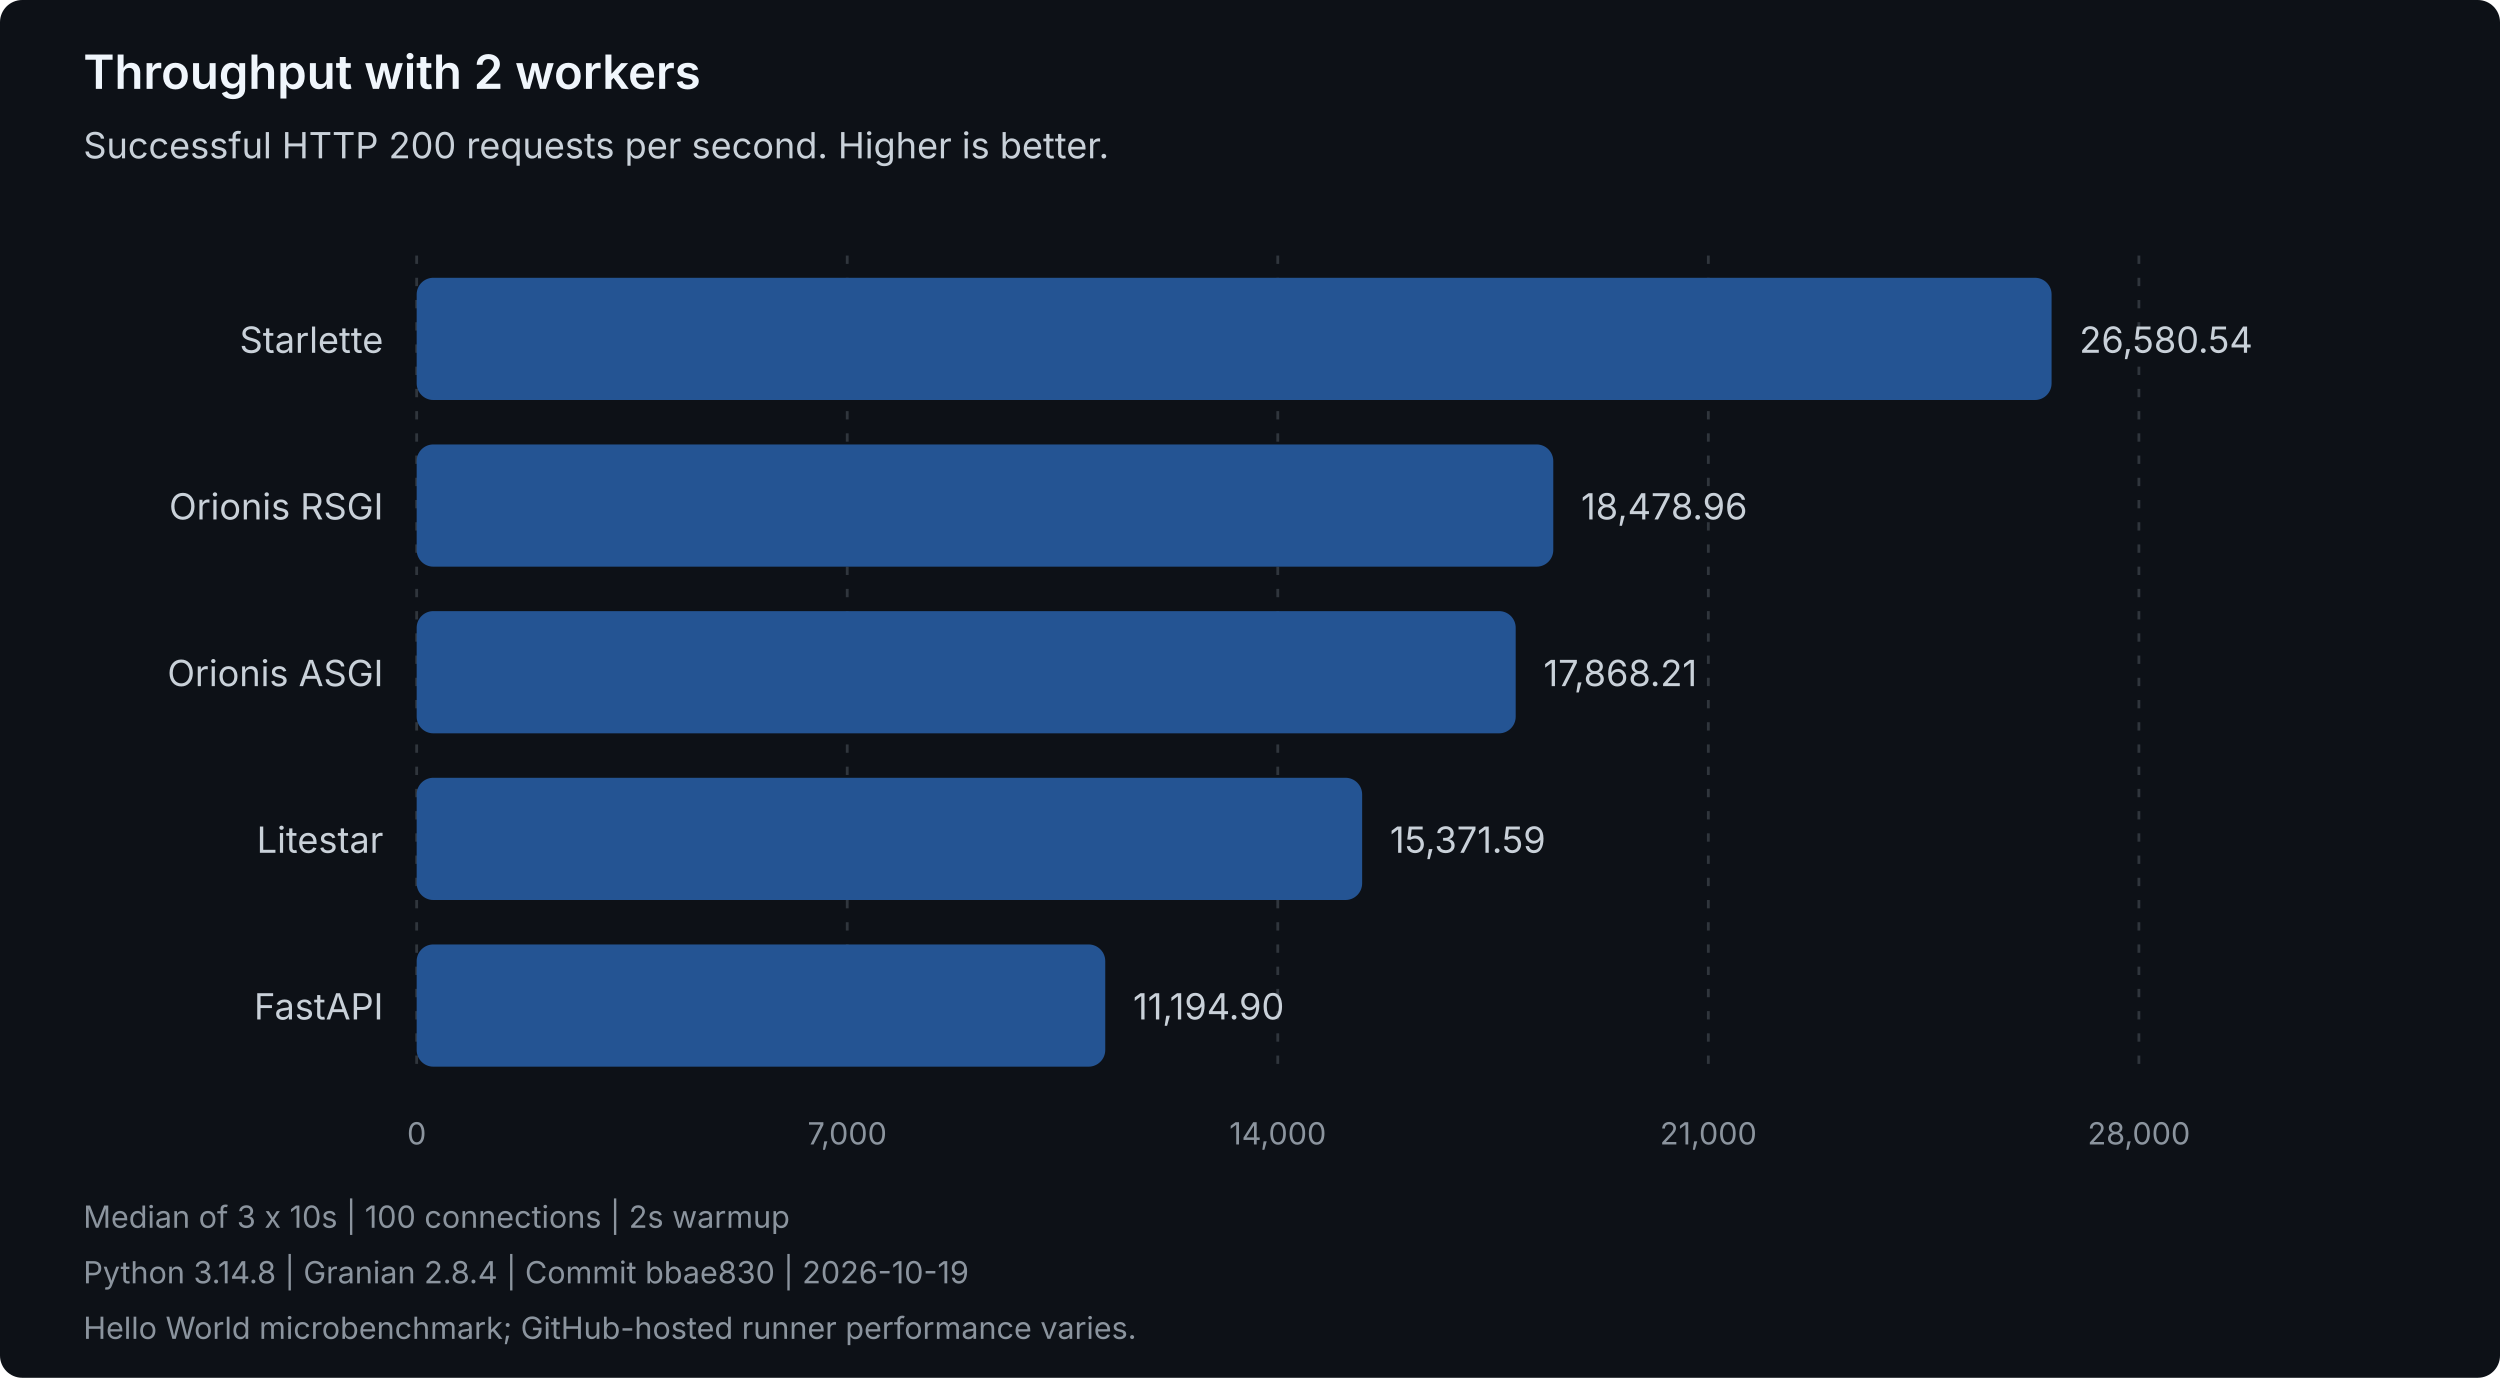
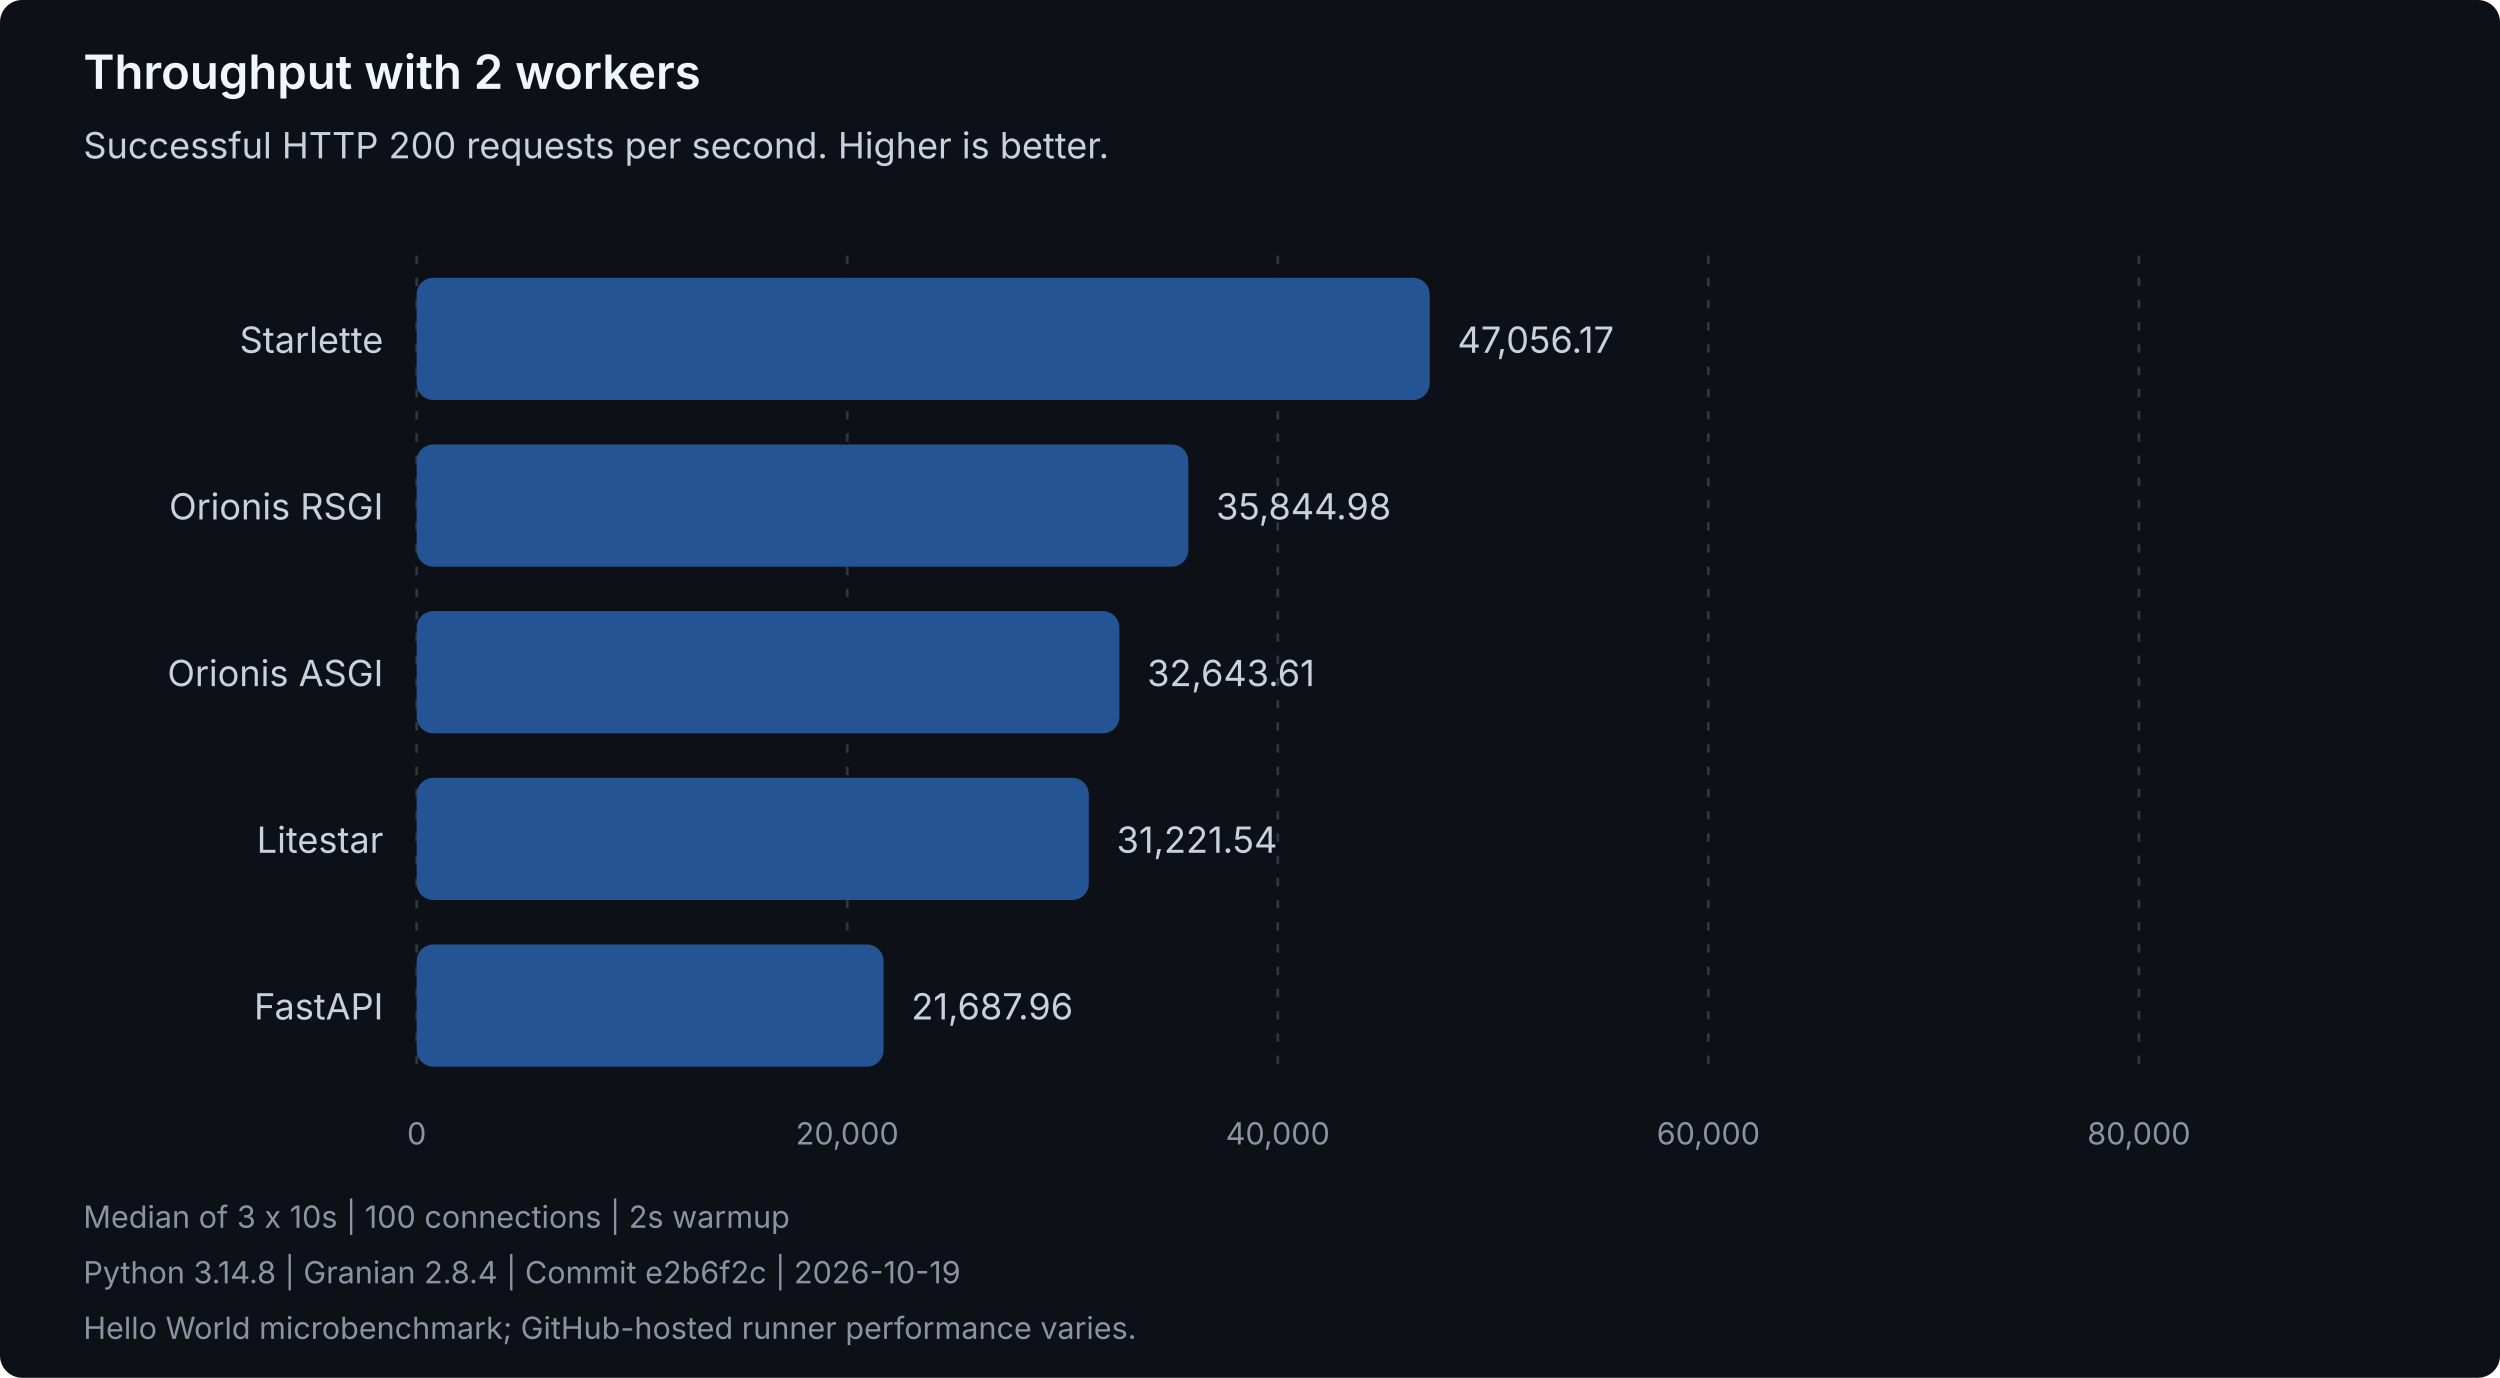
<svg xmlns="http://www.w3.org/2000/svg" width="900" height="496" viewBox="0 0 900 496" role="img" aria-labelledby="title description">
  <style>
text { font-family: system-ui, -apple-system, 'Segoe UI', sans-serif; }
.heading { fill: #f0f6fc; font-size: 17px; font-weight: 600; }
.label { fill: #c9d1d9; font-size: 13px; }
.muted { fill: #8b949e; font-size: 11px; }
.grid { stroke: #30363d; stroke-dasharray: 3 5; }
.bar { fill: #245493; }
</style>
  <rect width="900" height="496" rx="8" fill="#0d1117" />
  <text class="heading" x="30" y="32">Throughput with 2 workers</text>
  <text class="label" x="30" y="57">Successful HTTP 200 requests per second. Higher is better.</text>
  <line class="grid" x1="150.00" y1="92" x2="150.00" y2="388" />
  <text class="muted" x="150.00" y="412" text-anchor="middle">0</text>
  <line class="grid" x1="305.00" y1="92" x2="305.00" y2="388" />
-   <text class="muted" x="305.00" y="412" text-anchor="middle">7,000</text>
+   <text class="muted" x="305.00" y="412" text-anchor="middle">20,000</text>
  <line class="grid" x1="460.00" y1="92" x2="460.00" y2="388" />
-   <text class="muted" x="460.00" y="412" text-anchor="middle">14,000</text>
+   <text class="muted" x="460.00" y="412" text-anchor="middle">40,000</text>
  <line class="grid" x1="615.00" y1="92" x2="615.00" y2="388" />
-   <text class="muted" x="615.00" y="412" text-anchor="middle">21,000</text>
+   <text class="muted" x="615.00" y="412" text-anchor="middle">60,000</text>
  <line class="grid" x1="770.00" y1="92" x2="770.00" y2="388" />
-   <text class="muted" x="770.00" y="412" text-anchor="middle">28,000</text>
+   <text class="muted" x="770.00" y="412" text-anchor="middle">80,000</text>
  <g data-framework="starlette">
    <text class="label" x="138" y="127" text-anchor="end">Starlette</text>
-     <rect class="bar" x="150" y="100" width="588.57" height="44" rx="6" />
-     <text class="label" x="748.57" y="127">26,580.54</text>
+     <rect class="bar" x="150" y="100" width="364.69" height="44" rx="6" />
+     <text class="label" x="524.69" y="127">47,056.17</text>
  </g>
  <g data-framework="orionis-rsgi">
    <text class="label" x="138" y="187" text-anchor="end">Orionis RSGI</text>
-     <rect class="bar" x="150" y="160" width="409.18" height="44" rx="6" />
-     <text class="label" x="569.18" y="187">18,478.96</text>
+     <rect class="bar" x="150" y="160" width="277.80" height="44" rx="6" />
+     <text class="label" x="437.80" y="187">35,844.98</text>
  </g>
  <g data-framework="orionis-asgi">
    <text class="label" x="138" y="247" text-anchor="end">Orionis ASGI</text>
-     <rect class="bar" x="150" y="220" width="395.65" height="44" rx="6" />
-     <text class="label" x="555.65" y="247">17,868.21</text>
+     <rect class="bar" x="150" y="220" width="252.99" height="44" rx="6" />
+     <text class="label" x="412.99" y="247">32,643.61</text>
  </g>
  <g data-framework="litestar">
    <text class="label" x="138" y="307" text-anchor="end">Litestar</text>
-     <rect class="bar" x="150" y="280" width="340.37" height="44" rx="6" />
-     <text class="label" x="500.37" y="307">15,371.59</text>
+     <rect class="bar" x="150" y="280" width="241.97" height="44" rx="6" />
+     <text class="label" x="401.97" y="307">31,221.54</text>
  </g>
  <g data-framework="fastapi">
    <text class="label" x="138" y="367" text-anchor="end">FastAPI</text>
-     <rect class="bar" x="150" y="340" width="247.89" height="44" rx="6" />
-     <text class="label" x="407.89" y="367">11,194.90</text>
+     <rect class="bar" x="150" y="340" width="168.08" height="44" rx="6" />
+     <text class="label" x="328.08" y="367">21,687.96</text>
  </g>
  <text class="muted" x="30" y="442">Median of 3 x 10s | 100 connections | 2s warmup</text>
-   <text class="muted" x="30" y="462">Python 3.14.8 | Granian 2.8.4 | Commit bbae830 | 2026-10-19</text>
+   <text class="muted" x="30" y="462">Python 3.14.8 | Granian 2.8.4 | Commit e2b6f2c | 2026-10-19</text>
  <text class="muted" x="30" y="482">Hello World microbenchmark; GitHub-hosted runner performance varies.</text>
</svg>
